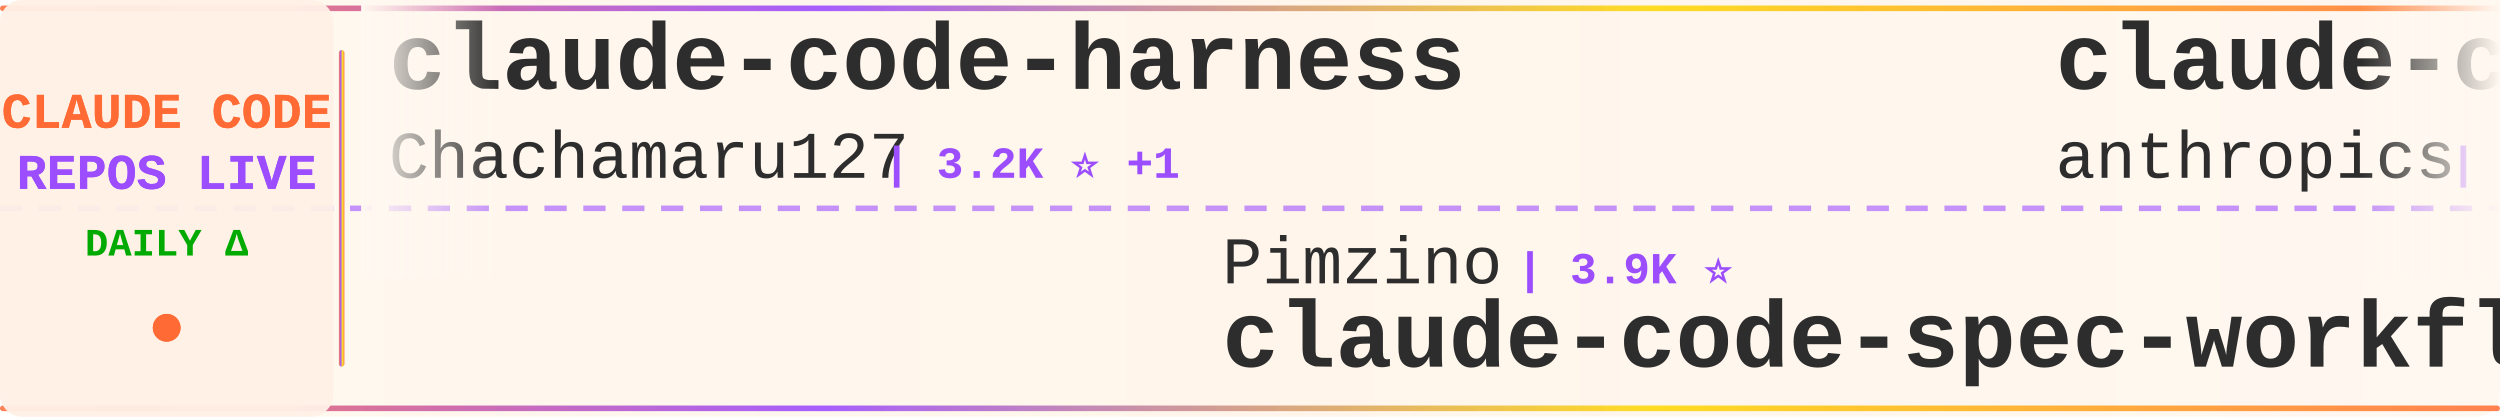
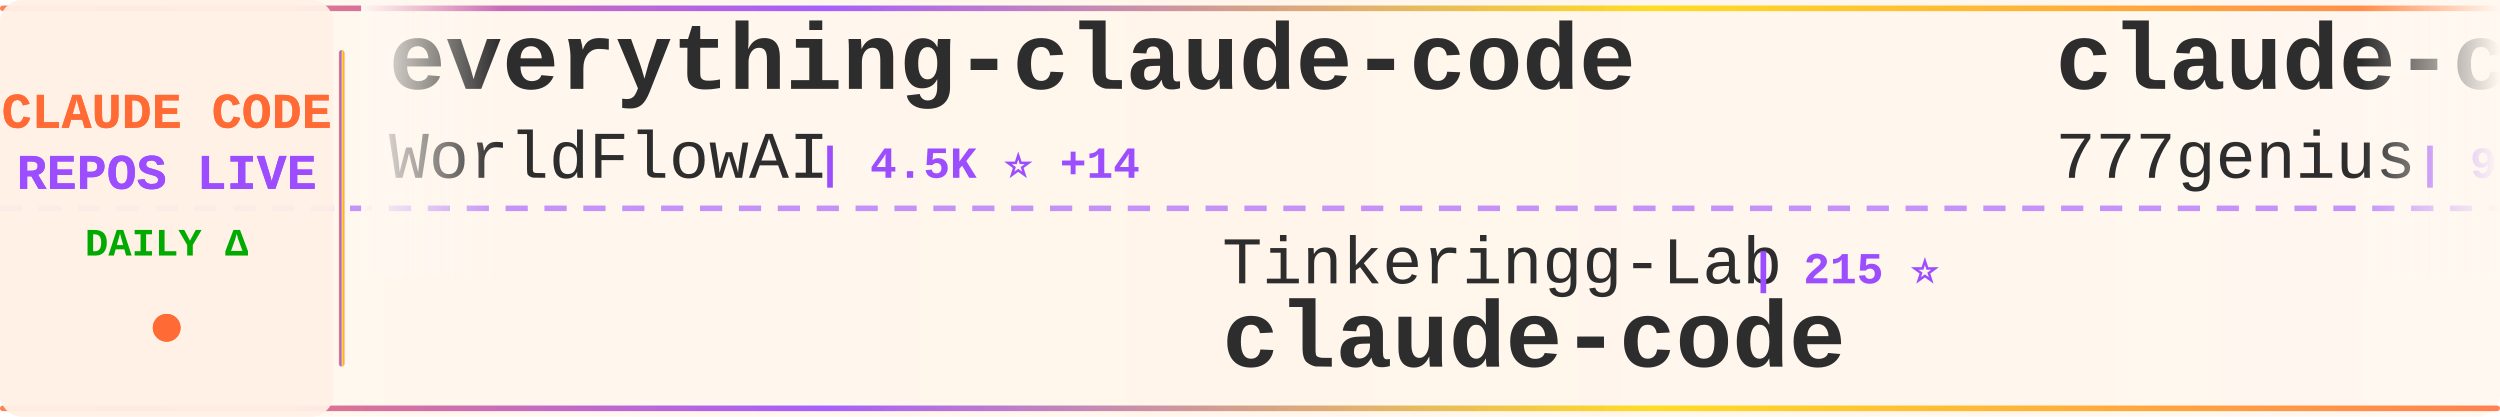
<svg xmlns="http://www.w3.org/2000/svg" width="900" height="150">
  <defs>
    <linearGradient id="tickerBg" x1="0%" y1="0%" x2="100%" y2="0%">
      <stop offset="0%" style="stop-color:#fff8f0;stop-opacity:0.98" />
      <stop offset="50%" style="stop-color:#fff5eb;stop-opacity:1" />
      <stop offset="100%" style="stop-color:#fff8f0;stop-opacity:0.98" />
    </linearGradient>
    <linearGradient id="borderGrad" x1="0%" y1="0%" x2="100%" y2="0%">
      <stop offset="0%" style="stop-color:#FF6B35;stop-opacity:0.85">
        <animate attributeName="stop-opacity" values="0.85;1;0.85" dur="2s" repeatCount="indefinite" />
      </stop>
      <stop offset="33%" style="stop-color:#9C4EFF;stop-opacity:0.9">
        <animate attributeName="stop-opacity" values="0.9;1;0.9" dur="2.2s" repeatCount="indefinite" />
      </stop>
      <stop offset="66%" style="stop-color:#FFD700;stop-opacity:0.85">
        <animate attributeName="stop-opacity" values="0.85;1;0.85" dur="1.8s" repeatCount="indefinite" />
      </stop>
      <stop offset="100%" style="stop-color:#FF6B35;stop-opacity:0.85">
        <animate attributeName="stop-opacity" values="0.85;1;0.85" dur="2s" repeatCount="indefinite" />
      </stop>
    </linearGradient>
    <filter id="textGlow">
      <feGaussianBlur stdDeviation="0.15" result="coloredBlur" />
      <feMerge>
        <feMergeNode in="coloredBlur" />
        <feMergeNode in="SourceGraphic" />
      </feMerge>
    </filter>
    <filter id="metricGlow">
      <feGaussianBlur stdDeviation="0.2" result="coloredBlur" />
      <feMerge>
        <feMergeNode in="coloredBlur" />
        <feMergeNode in="SourceGraphic" />
      </feMerge>
    </filter>
    <linearGradient id="leftFade" x1="0%" y1="0%" x2="100%" y2="0%">
      <stop offset="0%" style="stop-color:#fff8f0;stop-opacity:1" />
      <stop offset="100%" style="stop-color:#fff8f0;stop-opacity:0" />
    </linearGradient>
    <linearGradient id="rightFade" x1="0%" y1="0%" x2="100%" y2="0%">
      <stop offset="0%" style="stop-color:#fff8f0;stop-opacity:0" />
      <stop offset="100%" style="stop-color:#fff8f0;stop-opacity:1" />
    </linearGradient>
  </defs>
  <rect width="900" height="150" fill="url(#tickerBg)" rx="8" />
  <rect x="0" y="2" width="900" height="2" fill="url(#borderGrad)" rx="1" />
  <rect x="0" y="146" width="900" height="2" fill="url(#borderGrad)" rx="1" />
  <line x1="0" y1="75" x2="900" y2="75" stroke="#9C4EFF" stroke-width="2" stroke-dasharray="8 6" opacity="0.6" />
  <rect x="0" y="0" width="120" height="150" fill="#fff0e6" opacity="0.95" rx="8" />
  <text x="60" y="46" font-family="'Courier New', monospace" font-size="18" font-weight="bold" fill="#FF6B35" text-anchor="middle" filter="url(#textGlow)">
    CLAUDE CODE
  </text>
  <text x="60" y="68" font-family="'Courier New', monospace" font-size="18" font-weight="bold" fill="#9C4EFF" text-anchor="middle" filter="url(#textGlow)">
    REPOS LIVE
  </text>
  <text x="60" y="92" font-family="'Courier New', monospace" font-size="14" font-weight="bold" fill="#00aa00" text-anchor="middle">
    DAILY Δ
  </text>
  <circle cx="60" cy="118" r="5" fill="#FF6B35" filter="url(#metricGlow)">
    <animate attributeName="r" values="4;6;4" dur="1.5s" repeatCount="indefinite" />
    <animate attributeName="opacity" values="0.6;1;0.6" dur="1.5s" repeatCount="indefinite" />
  </circle>
  <rect x="122" y="18" width="2" height="114" fill="url(#borderGrad)" rx="1" />
  <clipPath id="tickerClip">
    <rect x="130" y="0" width="770" height="150" />
  </clipPath>
  <g clip-path="url(#tickerClip)">
    <g id="tickerItems">
      <animateTransform attributeName="transform" attributeType="XML" type="translate" from="0 0" to="-3000 0" dur="54s" repeatCount="indefinite" />
      <g transform="translate(0, 0)">
-         <text x="140" y="32" font-family="'Courier New', monospace" font-size="34" font-weight="bold" fill="#2d2d2d">claude-code-harness</text>
-         <text x="140" y="64" font-family="'Courier New', monospace" font-size="24" font-weight="normal" fill="#2d2d2d" opacity="1.0">Chachamaru127</text>
-         <text x="318" y="64" font-family="'Courier New', monospace" font-size="16" font-weight="bold" fill="#9C4EFF"> | 3.2K ⭐ +1</text>
+         <text x="140" y="32" font-family="'Courier New', monospace" font-size="34" font-weight="bold" fill="#2d2d2d">everything-claude-code</text>
+         <text x="140" y="64" font-family="'Courier New', monospace" font-size="24" font-weight="normal" fill="#2d2d2d" opacity="1.0">WorldFlowAI</text>
+         <text x="294" y="64" font-family="'Courier New', monospace" font-size="16" font-weight="bold" fill="#9C4EFF"> | 4.5K ⭐ +14</text>
      </g>
      <g transform="translate(300, 0)">
-         <text x="140" y="102" font-family="'Courier New', monospace" font-size="24" font-weight="normal" fill="#2d2d2d" opacity="1.0">Pimzino</text>
-         <text x="246" y="102" font-family="'Courier New', monospace" font-size="16" font-weight="bold" fill="#9C4EFF"> | 3.9K ⭐</text>
-         <text x="140" y="132" font-family="'Courier New', monospace" font-size="34" font-weight="bold" fill="#2d2d2d">claude-code-spec-workflo...</text>
+         <text x="140" y="102" font-family="'Courier New', monospace" font-size="24" font-weight="normal" fill="#2d2d2d" opacity="1.0">Tinkeringg-Lab</text>
+         <text x="330" y="102" font-family="'Courier New', monospace" font-size="16" font-weight="bold" fill="#9C4EFF"> | 215 ⭐</text>
+         <text x="140" y="132" font-family="'Courier New', monospace" font-size="34" font-weight="bold" fill="#2d2d2d">claude-code</text>
      </g>
      <g transform="translate(600, 0)">
-         <text x="140" y="32" font-family="'Courier New', monospace" font-size="34" font-weight="bold" fill="#2d2d2d">claude-code-security-rev...</text>
-         <text x="140" y="64" font-family="'Courier New', monospace" font-size="24" font-weight="normal" fill="#2d2d2d" opacity="1.0">anthropics</text>
-         <text x="282" y="64" font-family="'Courier New', monospace" font-size="16" font-weight="bold" fill="#9C4EFF"> | 6.3K ⭐ +2</text>
+         <text x="140" y="32" font-family="'Courier New', monospace" font-size="34" font-weight="bold" fill="#2d2d2d">claude-code-source-code</text>
+         <text x="140" y="64" font-family="'Courier New', monospace" font-size="24" font-weight="normal" fill="#2d2d2d" opacity="1.0">777genius</text>
+         <text x="270" y="64" font-family="'Courier New', monospace" font-size="16" font-weight="bold" fill="#9C4EFF"> | 935 ⭐</text>
      </g>
      <g transform="translate(900, 0)">
-         <text x="140" y="102" font-family="'Courier New', monospace" font-size="24" font-weight="normal" fill="#2d2d2d" opacity="1.0">OrcaWhisper</text>
-         <text x="294" y="102" font-family="'Courier New', monospace" font-size="16" font-weight="bold" fill="#9C4EFF"> | 103 ⭐</text>
-         <text x="140" y="132" font-family="'Courier New', monospace" font-size="34" font-weight="bold" fill="#2d2d2d">Claude-Code</text>
+         <text x="140" y="102" font-family="'Courier New', monospace" font-size="24" font-weight="normal" fill="#2d2d2d" opacity="1.0">disler</text>
+         <text x="234" y="102" font-family="'Courier New', monospace" font-size="16" font-weight="bold" fill="#9C4EFF"> | 3.9K ⭐</text>
+         <text x="140" y="132" font-family="'Courier New', monospace" font-size="34" font-weight="bold" fill="#2d2d2d">claude-code-hooks-master...</text>
      </g>
      <g transform="translate(1200, 0)">
-         <text x="140" y="32" font-family="'Courier New', monospace" font-size="34" font-weight="bold" fill="#2d2d2d">claude-code-reverse</text>
-         <text x="140" y="64" font-family="'Courier New', monospace" font-size="24" font-weight="normal" fill="#2d2d2d" opacity="1.0">Yuyz0112</text>
-         <text x="258" y="64" font-family="'Courier New', monospace" font-size="16" font-weight="bold" fill="#9C4EFF"> | 2.4K ⭐</text>
+         <text x="140" y="32" font-family="'Courier New', monospace" font-size="34" font-weight="bold" fill="#2d2d2d">claude-code-source-build</text>
+         <text x="140" y="64" font-family="'Courier New', monospace" font-size="24" font-weight="normal" fill="#2d2d2d" opacity="1.0">andrew-kramer-inno</text>
+         <text x="378" y="64" font-family="'Courier New', monospace" font-size="16" font-weight="bold" fill="#9C4EFF"> | 593 ⭐</text>
      </g>
      <g transform="translate(1500, 0)">
-         <text x="140" y="102" font-family="'Courier New', monospace" font-size="24" font-weight="normal" fill="#2d2d2d" opacity="1.0">diet103</text>
-         <text x="246" y="102" font-family="'Courier New', monospace" font-size="16" font-weight="bold" fill="#9C4EFF"> | 10.0K ⭐</text>
-         <text x="140" y="132" font-family="'Courier New', monospace" font-size="34" font-weight="bold" fill="#2d2d2d">claude-code-infrastructu...</text>
+         <text x="140" y="102" font-family="'Courier New', monospace" font-size="24" font-weight="normal" fill="#2d2d2d" opacity="1.0">Alishahryar1</text>
+         <text x="306" y="102" font-family="'Courier New', monospace" font-size="16" font-weight="bold" fill="#9C4EFF"> | 58.0K ⭐ +132</text>
+         <text x="140" y="132" font-family="'Courier New', monospace" font-size="34" font-weight="bold" fill="#2d2d2d">free-claude-code</text>
      </g>
      <g transform="translate(1800, 0)">
-         <text x="140" y="32" font-family="'Courier New', monospace" font-size="34" font-weight="bold" fill="#2d2d2d">awesome-claude-code-tool...</text>
-         <text x="140" y="64" font-family="'Courier New', monospace" font-size="24" font-weight="normal" fill="#2d2d2d" opacity="1.0">rohitg00</text>
-         <text x="258" y="64" font-family="'Courier New', monospace" font-size="16" font-weight="bold" fill="#9C4EFF"> | 2.7K ⭐</text>
+         <text x="140" y="32" font-family="'Courier New', monospace" font-size="34" font-weight="bold" fill="#2d2d2d">claude-code-source</text>
+         <text x="140" y="64" font-family="'Courier New', monospace" font-size="24" font-weight="normal" fill="#2d2d2d" opacity="1.0">AprilNEA</text>
+         <text x="258" y="64" font-family="'Courier New', monospace" font-size="16" font-weight="bold" fill="#9C4EFF"> | 394 ⭐</text>
      </g>
      <g transform="translate(2100, 0)">
-         <text x="140" y="102" font-family="'Courier New', monospace" font-size="24" font-weight="normal" fill="#2d2d2d" opacity="1.0">centminmod</text>
-         <text x="282" y="102" font-family="'Courier New', monospace" font-size="16" font-weight="bold" fill="#9C4EFF"> | 2.7K ⭐</text>
-         <text x="140" y="132" font-family="'Courier New', monospace" font-size="34" font-weight="bold" fill="#2d2d2d">my-claude-code-setup</text>
+         <text x="140" y="102" font-family="'Courier New', monospace" font-size="24" font-weight="normal" fill="#2d2d2d" opacity="1.0">Windy3f3f3f3f</text>
+         <text x="318" y="102" font-family="'Courier New', monospace" font-size="16" font-weight="bold" fill="#9C4EFF"> | 3.7K ⭐</text>
+         <text x="140" y="132" font-family="'Courier New', monospace" font-size="34" font-weight="bold" fill="#2d2d2d">how-claude-code-works</text>
      </g>
      <g transform="translate(2400, 0)">
-         <text x="140" y="32" font-family="'Courier New', monospace" font-size="34" font-weight="bold" fill="#2d2d2d">learn-claude-code</text>
-         <text x="140" y="64" font-family="'Courier New', monospace" font-size="24" font-weight="normal" fill="#2d2d2d" opacity="1.0">shareAI-lab</text>
-         <text x="294" y="64" font-family="'Courier New', monospace" font-size="16" font-weight="bold" fill="#9C4EFF"> | 78.4K ⭐ +19</text>
+         <text x="140" y="32" font-family="'Courier New', monospace" font-size="34" font-weight="bold" fill="#2d2d2d">claude-code-guide</text>
+         <text x="140" y="64" font-family="'Courier New', monospace" font-size="24" font-weight="normal" fill="#2d2d2d" opacity="1.0">Cranot</text>
+         <text x="234" y="64" font-family="'Courier New', monospace" font-size="16" font-weight="bold" fill="#9C4EFF"> | 2.9K ⭐</text>
      </g>
      <g transform="translate(2700, 0)">
-         <text x="140" y="102" font-family="'Courier New', monospace" font-size="24" font-weight="normal" fill="#2d2d2d" opacity="1.0">Donchitos</text>
-         <text x="270" y="102" font-family="'Courier New', monospace" font-size="16" font-weight="bold" fill="#9C4EFF"> | 26.2K ⭐ +36</text>
-         <text x="140" y="132" font-family="'Courier New', monospace" font-size="34" font-weight="bold" fill="#2d2d2d">Claude-Code-Game-Studios</text>
+         <text x="140" y="102" font-family="'Courier New', monospace" font-size="24" font-weight="normal" fill="#2d2d2d" opacity="1.0">Yuyz0112</text>
+         <text x="258" y="102" font-family="'Courier New', monospace" font-size="16" font-weight="bold" fill="#9C4EFF"> | 2.4K ⭐</text>
+         <text x="140" y="132" font-family="'Courier New', monospace" font-size="34" font-weight="bold" fill="#2d2d2d">claude-code-reverse</text>
      </g>
      <g transform="translate(3000, 0)">
-         <text x="140" y="32" font-family="'Courier New', monospace" font-size="34" font-weight="bold" fill="#2d2d2d">claude-code-harness</text>
-         <text x="140" y="64" font-family="'Courier New', monospace" font-size="24" font-weight="normal" fill="#2d2d2d" opacity="1.0">Chachamaru127</text>
-         <text x="318" y="64" font-family="'Courier New', monospace" font-size="16" font-weight="bold" fill="#9C4EFF"> | 3.2K ⭐ +1</text>
+         <text x="140" y="32" font-family="'Courier New', monospace" font-size="34" font-weight="bold" fill="#2d2d2d">everything-claude-code</text>
+         <text x="140" y="64" font-family="'Courier New', monospace" font-size="24" font-weight="normal" fill="#2d2d2d" opacity="1.0">WorldFlowAI</text>
+         <text x="294" y="64" font-family="'Courier New', monospace" font-size="16" font-weight="bold" fill="#9C4EFF"> | 4.5K ⭐ +14</text>
      </g>
      <g transform="translate(3300, 0)">
-         <text x="140" y="102" font-family="'Courier New', monospace" font-size="24" font-weight="normal" fill="#2d2d2d" opacity="1.0">Pimzino</text>
-         <text x="246" y="102" font-family="'Courier New', monospace" font-size="16" font-weight="bold" fill="#9C4EFF"> | 3.9K ⭐</text>
-         <text x="140" y="132" font-family="'Courier New', monospace" font-size="34" font-weight="bold" fill="#2d2d2d">claude-code-spec-workflo...</text>
+         <text x="140" y="102" font-family="'Courier New', monospace" font-size="24" font-weight="normal" fill="#2d2d2d" opacity="1.0">Tinkeringg-Lab</text>
+         <text x="330" y="102" font-family="'Courier New', monospace" font-size="16" font-weight="bold" fill="#9C4EFF"> | 215 ⭐</text>
+         <text x="140" y="132" font-family="'Courier New', monospace" font-size="34" font-weight="bold" fill="#2d2d2d">claude-code</text>
      </g>
      <g transform="translate(3600, 0)">
-         <text x="140" y="32" font-family="'Courier New', monospace" font-size="34" font-weight="bold" fill="#2d2d2d">claude-code-security-rev...</text>
-         <text x="140" y="64" font-family="'Courier New', monospace" font-size="24" font-weight="normal" fill="#2d2d2d" opacity="1.0">anthropics</text>
-         <text x="282" y="64" font-family="'Courier New', monospace" font-size="16" font-weight="bold" fill="#9C4EFF"> | 6.3K ⭐ +2</text>
+         <text x="140" y="32" font-family="'Courier New', monospace" font-size="34" font-weight="bold" fill="#2d2d2d">claude-code-source-code</text>
+         <text x="140" y="64" font-family="'Courier New', monospace" font-size="24" font-weight="normal" fill="#2d2d2d" opacity="1.0">777genius</text>
+         <text x="270" y="64" font-family="'Courier New', monospace" font-size="16" font-weight="bold" fill="#9C4EFF"> | 935 ⭐</text>
      </g>
      <g transform="translate(3900, 0)">
-         <text x="140" y="102" font-family="'Courier New', monospace" font-size="24" font-weight="normal" fill="#2d2d2d" opacity="1.0">OrcaWhisper</text>
-         <text x="294" y="102" font-family="'Courier New', monospace" font-size="16" font-weight="bold" fill="#9C4EFF"> | 103 ⭐</text>
-         <text x="140" y="132" font-family="'Courier New', monospace" font-size="34" font-weight="bold" fill="#2d2d2d">Claude-Code</text>
+         <text x="140" y="102" font-family="'Courier New', monospace" font-size="24" font-weight="normal" fill="#2d2d2d" opacity="1.0">disler</text>
+         <text x="234" y="102" font-family="'Courier New', monospace" font-size="16" font-weight="bold" fill="#9C4EFF"> | 3.9K ⭐</text>
+         <text x="140" y="132" font-family="'Courier New', monospace" font-size="34" font-weight="bold" fill="#2d2d2d">claude-code-hooks-master...</text>
      </g>
    </g>
  </g>
  <rect x="130" y="0" width="50" height="100" fill="url(#leftFade)" />
  <rect x="850" y="0" width="50" height="100" fill="url(#rightFade)" />
</svg>
